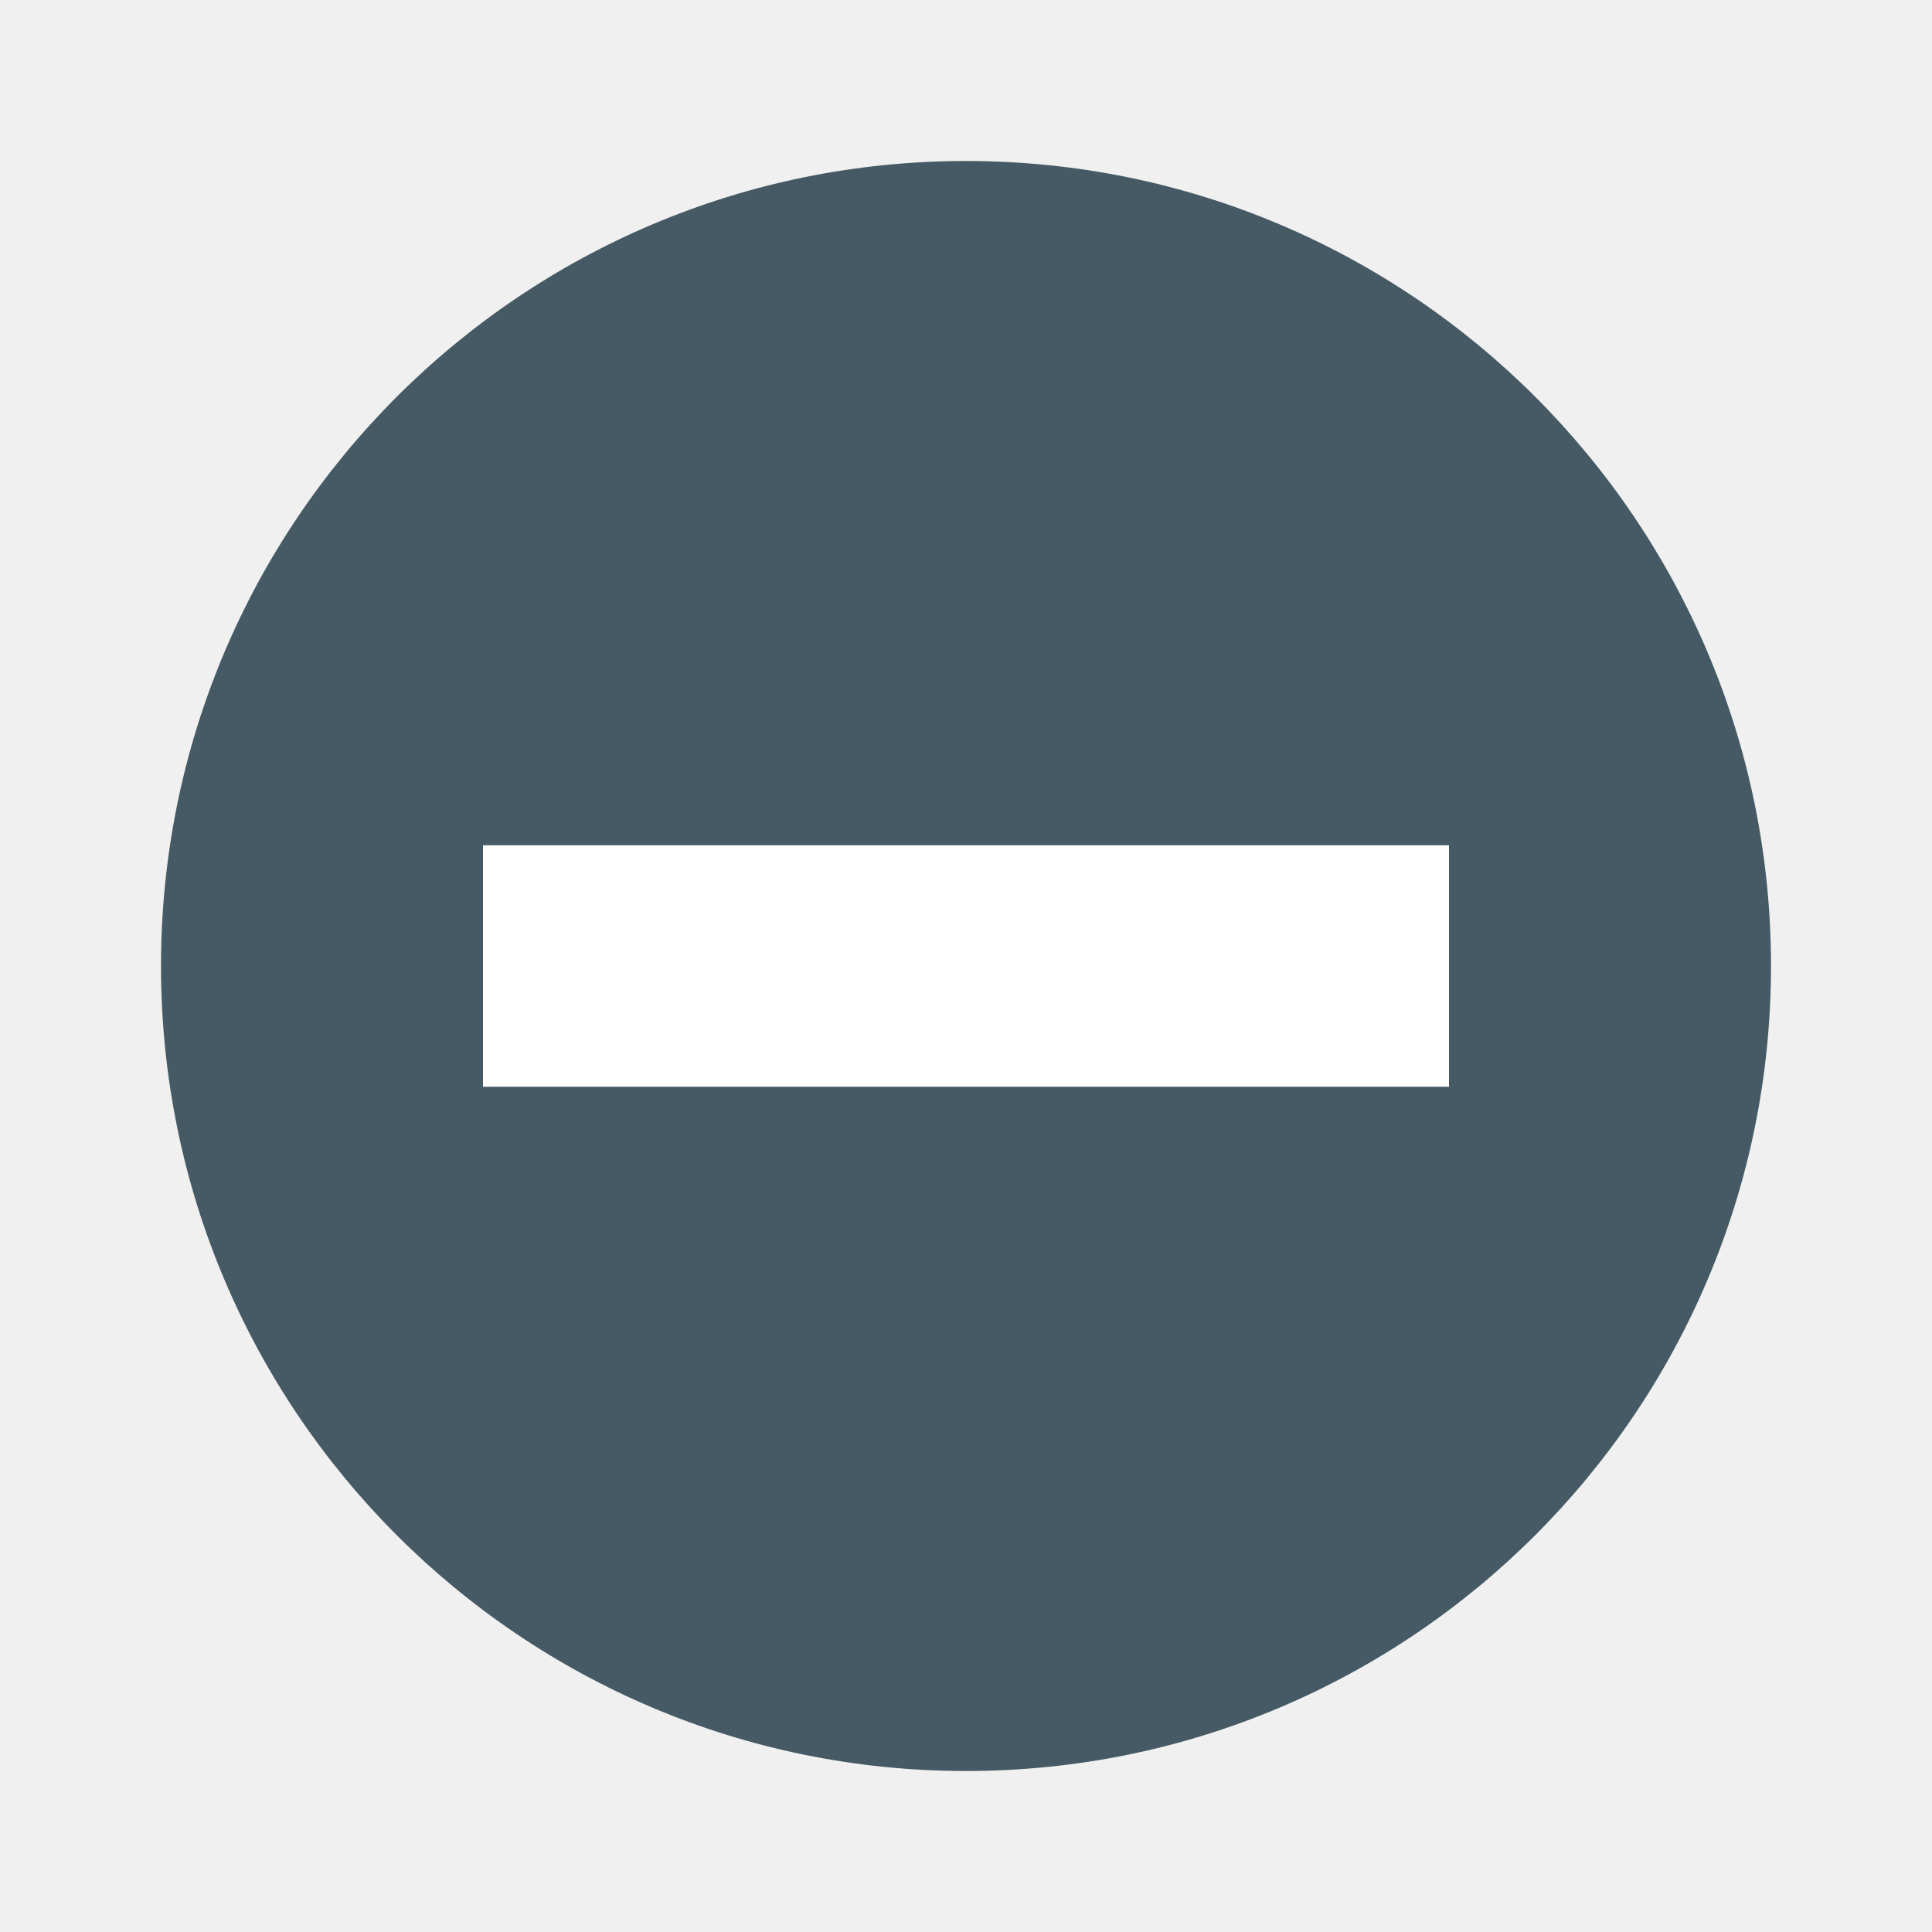
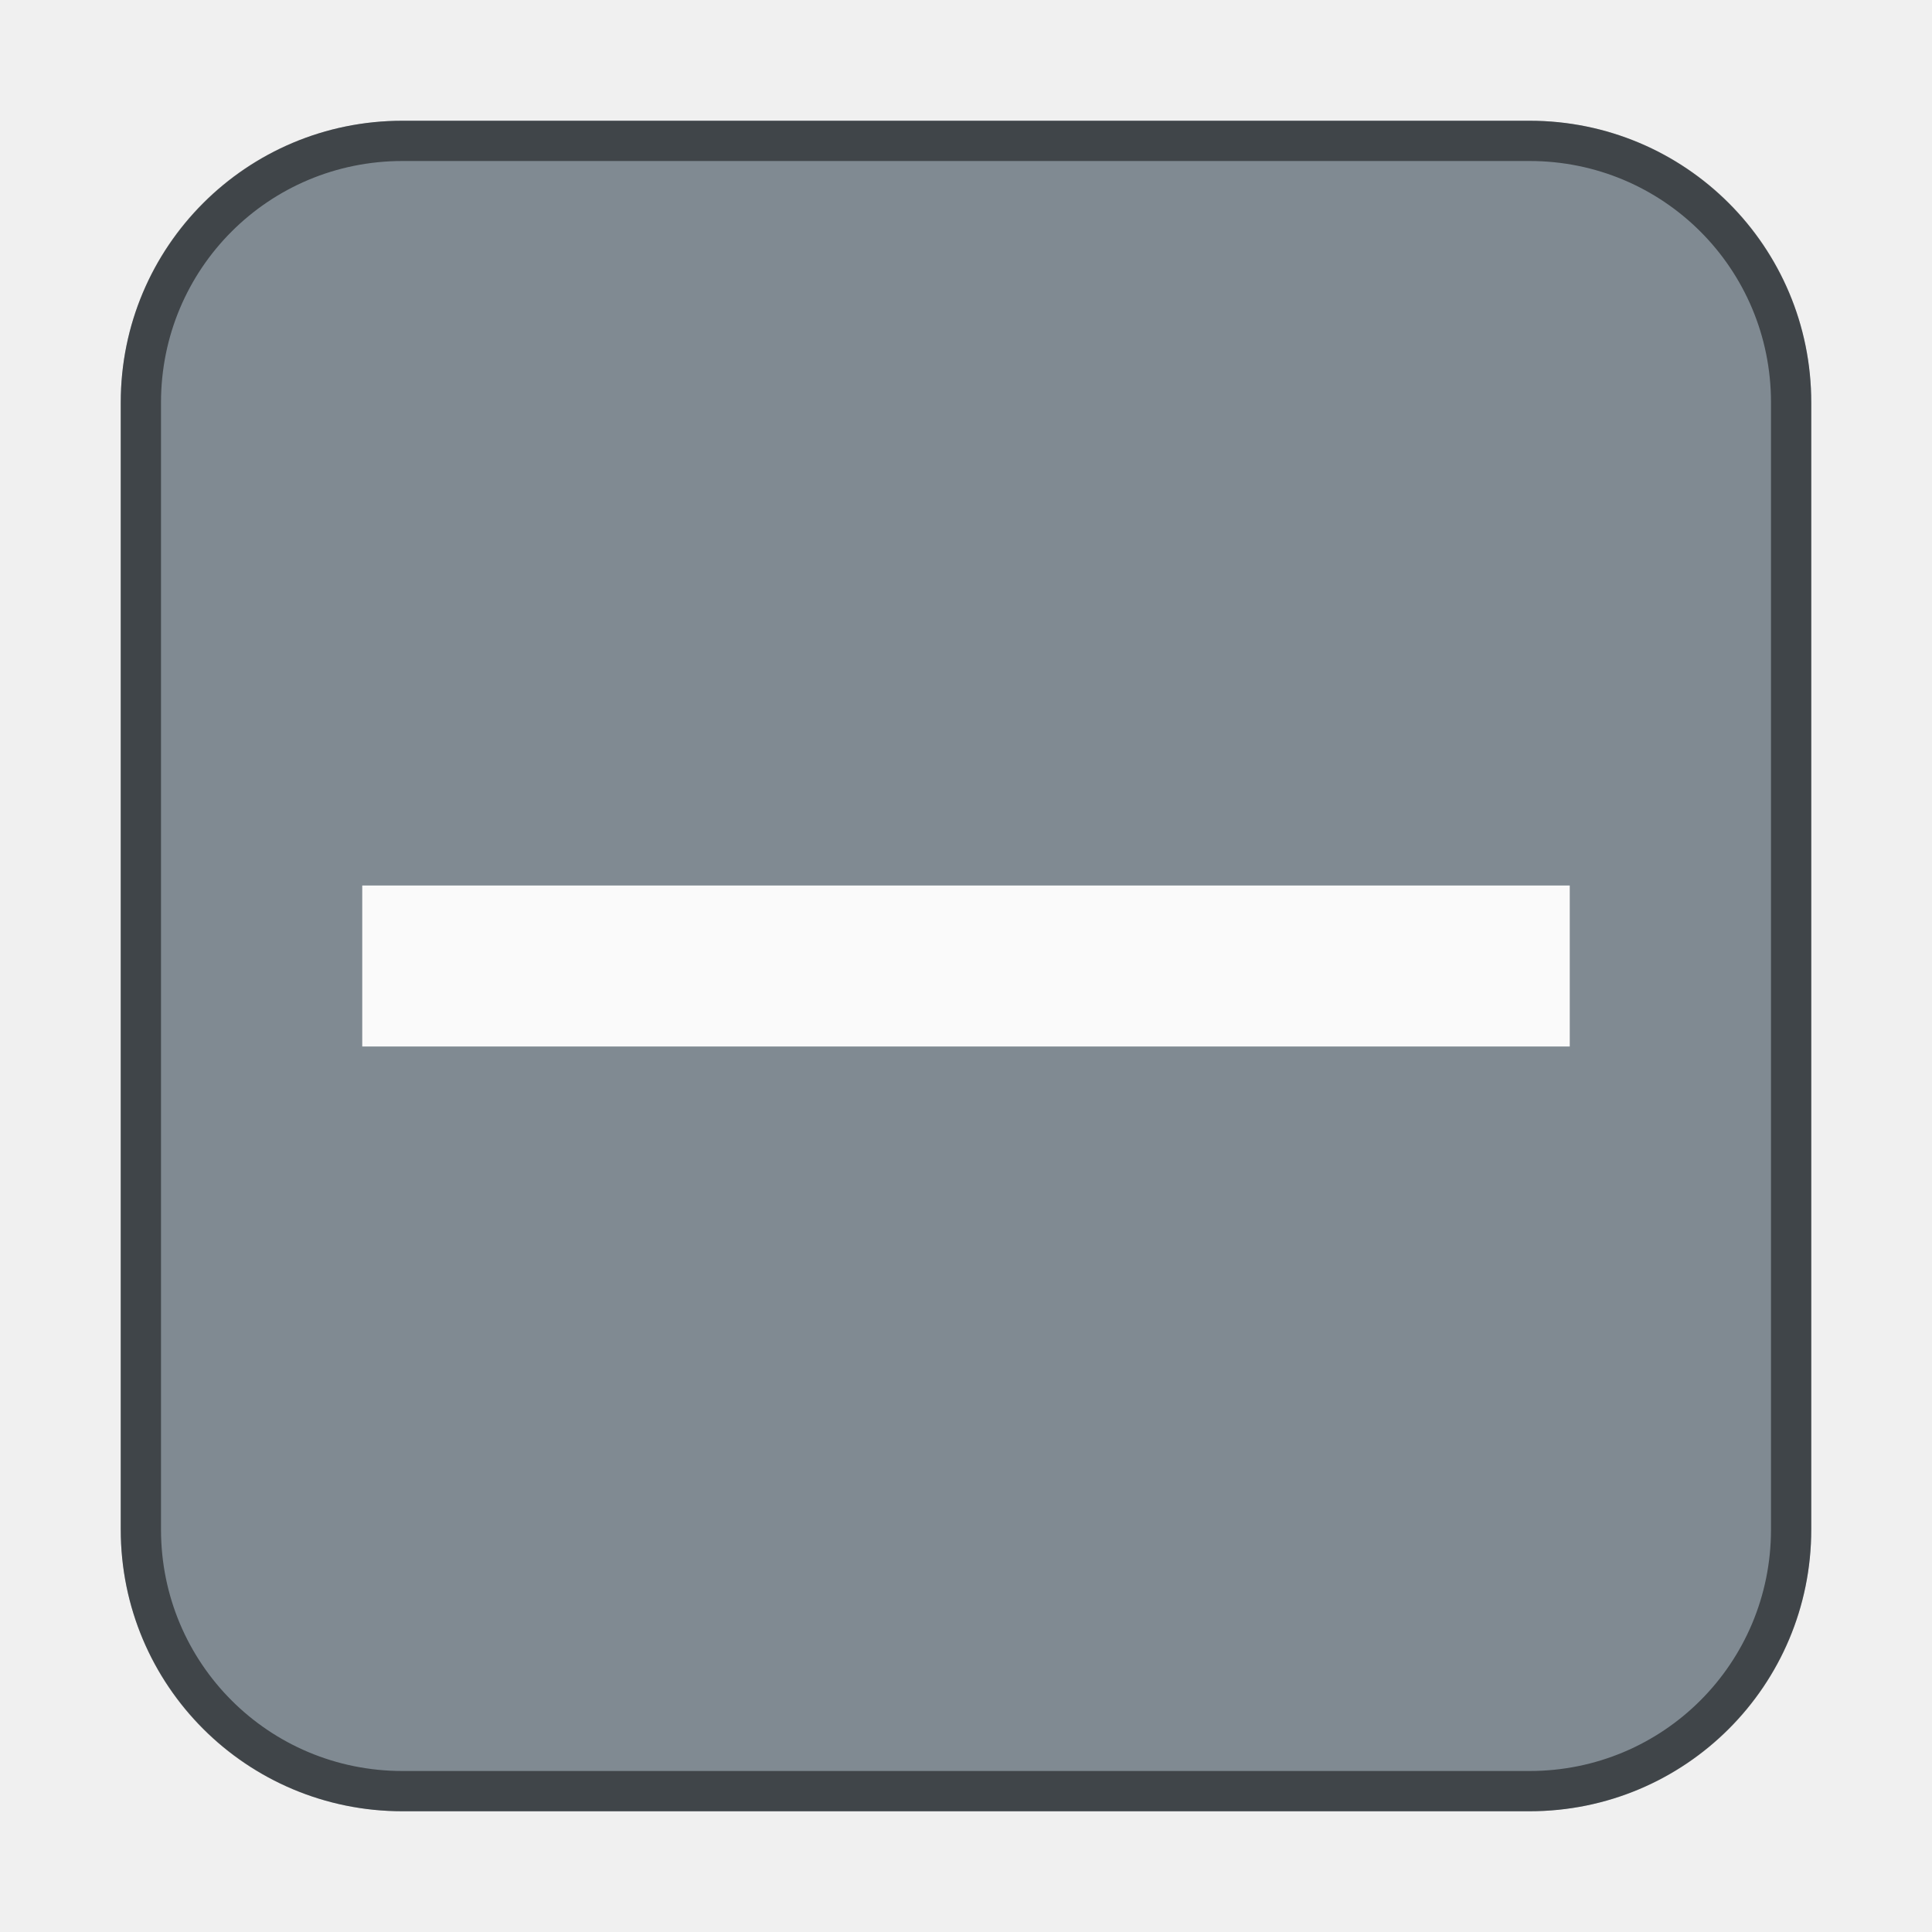
- <svg xmlns="http://www.w3.org/2000/svg" width="48" height="48" version="1.1">
-   <circle style="fill:#455a64" cx="24" cy="24" r="20" />
-   <rect style="fill:#ffffff" width="6" height="24" x="-27" y="12" transform="rotate(-90)" />
+ <svg xmlns="http://www.w3.org/2000/svg" width="48" height="48" viewBox="0 0 48 48" version="1.1" id="svg5">
+   <defs id="defs2" />
+   <rect style="fill:#808a92;fill-opacity:1;stroke:none" id="rect184" width="42" height="42" x="3" y="3" ry="7" />
+   <path id="rect899" style="opacity:0.5;fill:#000000;stroke:none" d="M 10,3 C 6.122,3 3,6.122 3,10 v 28 c 0,3.878 3.122,7 7,7 h 28 c 3.878,0 7,-3.122 7,-7 V 10 C 45,6.122 41.878,3 38,3 Z m 0,1 h 28 c 3.324,0 6,2.676 6,6 v 28 c 0,3.324 -2.676,6 -6,6 H 10 C 6.676,44 4,41.324 4,38 V 10 C 4,6.676 6.676,4 10,4 Z" />
+   <rect style="fill:#fafafa;stroke-linecap:round" id="rect1" width="30" height="4" x="9" y="22" />
</svg>
